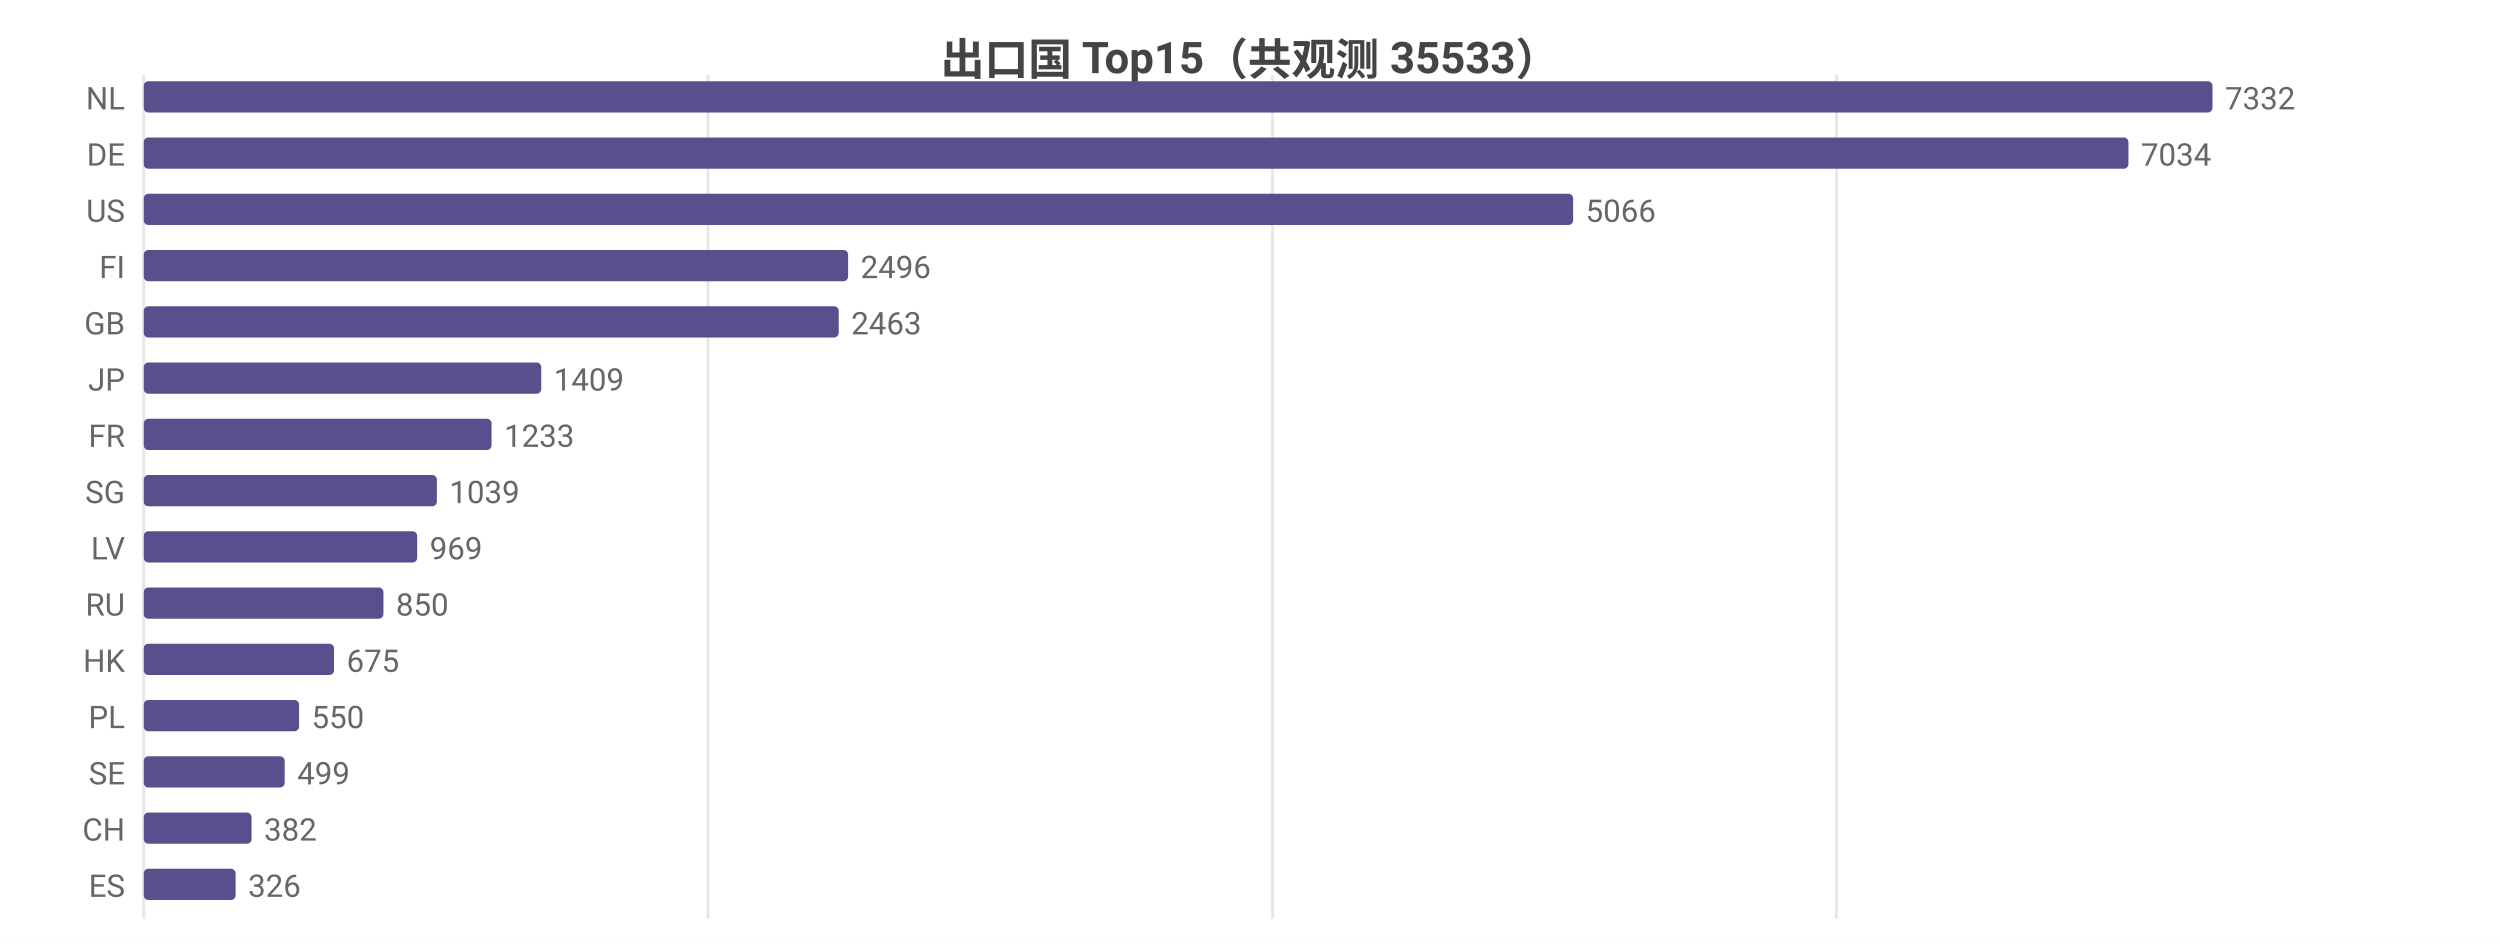
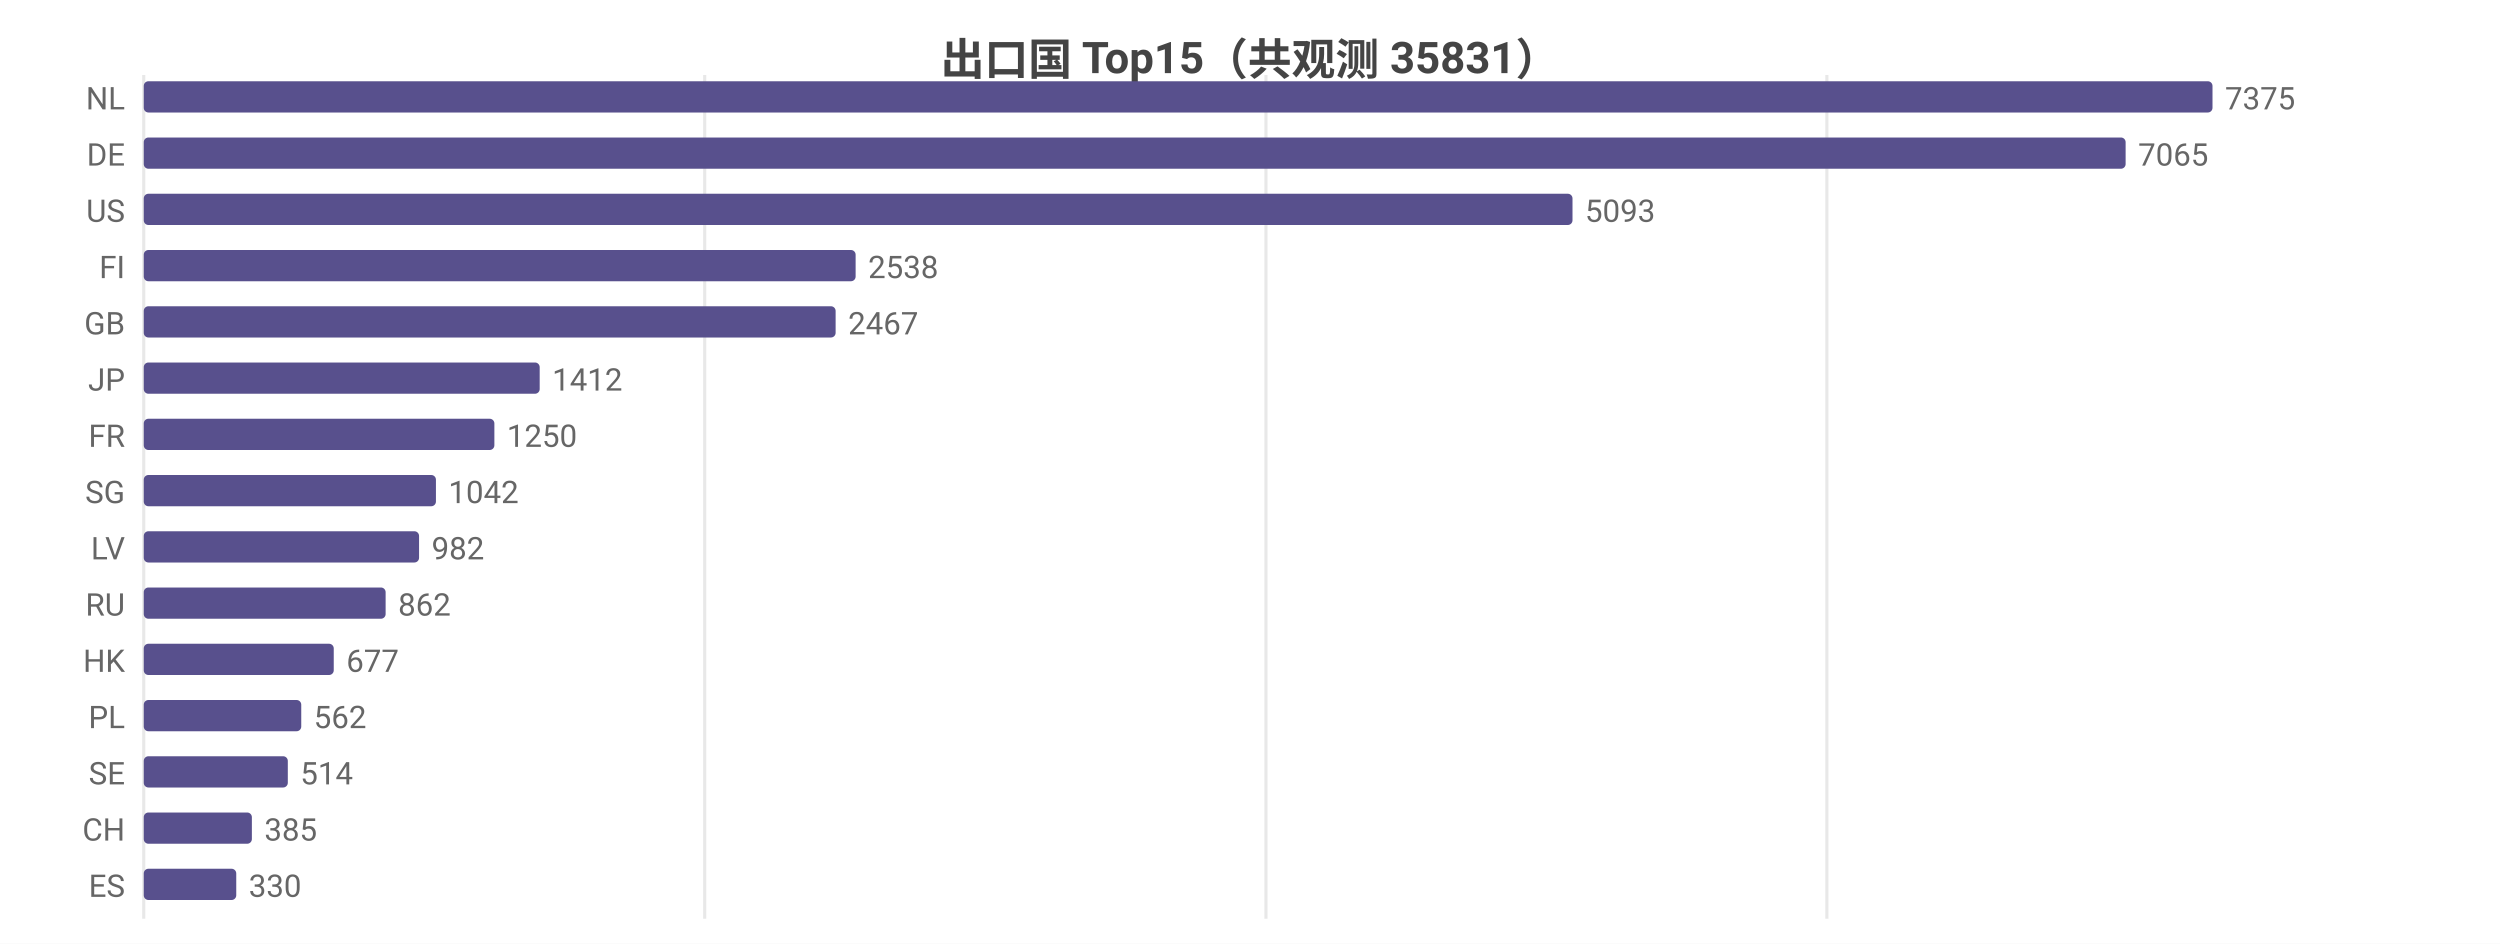
<svg xmlns="http://www.w3.org/2000/svg" width="800" height="302" viewBox="0 0 800 302">
  <rect width="800" height="302" fill="#ffffff" />
  <style>text{font-family:system-ui,-apple-system,'Segoe UI',Roboto,'PingFang SC','Microsoft YaHei','Noto Sans CJK SC',sans-serif}.g{stroke:#e8e8e8;stroke-width:1}.a{stroke:#999;stroke-width:1}.t{font-size:10px;fill:#666}.m{font-size:10px;text-anchor:middle;fill:#666}.e{font-size:10px;text-anchor:end;fill:#666}.l{font-size:11px;fill:#333}.tt{font-size:14px;font-weight:600;text-anchor:middle;fill:#444}.em{font-size:13px;text-anchor:middle;fill:#999}</style>
-   <text class="tt" x="400.0" y="24">出口国 Top15（共观测 35533）</text>
+   <text class="tt" x="400.0" y="24">出口国 Top15（共观测 35831）</text>
  <line class="g" x1="46" y1="24" x2="46" y2="294" />
-   <line class="g" x1="226.6" y1="24" x2="226.6" y2="294" />
-   <line class="g" x1="407.2" y1="24" x2="407.2" y2="294" />
-   <line class="g" x1="587.7" y1="24" x2="587.7" y2="294" />
+   <line class="g" x1="225.5" y1="24" x2="225.5" y2="294" />
+   <line class="g" x1="405.1" y1="24" x2="405.1" y2="294" />
+   <line class="g" x1="584.6" y1="24" x2="584.6" y2="294" />
  <text class="e" x="40" y="35">NL</text>
  <rect x="46" y="26" width="662" height="10" fill="#58508d" rx="1.5" />
-   <text class="t" x="712" y="35">7332</text>
+   <text class="t" x="712" y="35">7375</text>
  <text class="e" x="40" y="53">DE</text>
-   <rect x="46" y="44" width="635.1" height="10" fill="#58508d" rx="1.5" />
-   <text class="t" x="685.1" y="53">7034</text>
+   <rect x="46" y="44" width="634.2" height="10" fill="#58508d" rx="1.5" />
+   <text class="t" x="684.2" y="53">7065</text>
  <text class="e" x="40" y="71">US</text>
-   <rect x="46" y="62" width="457.4" height="10" fill="#58508d" rx="1.5" />
-   <text class="t" x="507.4" y="71">5066</text>
+   <rect x="46" y="62" width="457.2" height="10" fill="#58508d" rx="1.5" />
+   <text class="t" x="507.2" y="71">5093</text>
  <text class="e" x="40" y="89">FI</text>
-   <rect x="46" y="80" width="225.4" height="10" fill="#58508d" rx="1.5" />
-   <text class="t" x="275.4" y="89">2496</text>
+   <rect x="46" y="80" width="227.8" height="10" fill="#58508d" rx="1.5" />
+   <text class="t" x="277.8" y="89">2538</text>
  <text class="e" x="40" y="107">GB</text>
-   <rect x="46" y="98" width="222.4" height="10" fill="#58508d" rx="1.5" />
-   <text class="t" x="272.4" y="107">2463</text>
+   <rect x="46" y="98" width="221.4" height="10" fill="#58508d" rx="1.5" />
+   <text class="t" x="271.4" y="107">2467</text>
  <text class="e" x="40" y="125">JP</text>
-   <rect x="46" y="116" width="127.2" height="10" fill="#58508d" rx="1.5" />
-   <text class="t" x="177.2" y="125">1409</text>
+   <rect x="46" y="116" width="126.7" height="10" fill="#58508d" rx="1.5" />
+   <text class="t" x="176.7" y="125">1412</text>
  <text class="e" x="40" y="143">FR</text>
-   <rect x="46" y="134" width="111.3" height="10" fill="#58508d" rx="1.5" />
-   <text class="t" x="161.3" y="143">1233</text>
+   <rect x="46" y="134" width="112.2" height="10" fill="#58508d" rx="1.5" />
+   <text class="t" x="162.2" y="143">1250</text>
  <text class="e" x="40" y="161">SG</text>
-   <rect x="46" y="152" width="93.8" height="10" fill="#58508d" rx="1.5" />
-   <text class="t" x="143.8" y="161">1039</text>
+   <rect x="46" y="152" width="93.5" height="10" fill="#58508d" rx="1.5" />
+   <text class="t" x="143.5" y="161">1042</text>
  <text class="e" x="40" y="179">LV</text>
-   <rect x="46" y="170" width="87.5" height="10" fill="#58508d" rx="1.5" />
-   <text class="t" x="137.5" y="179">969</text>
+   <rect x="46" y="170" width="88.1" height="10" fill="#58508d" rx="1.5" />
+   <text class="t" x="138.1" y="179">982</text>
  <text class="e" x="40" y="197">RU</text>
-   <rect x="46" y="188" width="76.7" height="10" fill="#58508d" rx="1.5" />
-   <text class="t" x="126.7" y="197">850</text>
+   <rect x="46" y="188" width="77.4" height="10" fill="#58508d" rx="1.5" />
+   <text class="t" x="127.4" y="197">862</text>
  <text class="e" x="40" y="215">HK</text>
-   <rect x="46" y="206" width="60.9" height="10" fill="#58508d" rx="1.5" />
-   <text class="t" x="110.9" y="215">675</text>
+   <rect x="46" y="206" width="60.8" height="10" fill="#58508d" rx="1.5" />
+   <text class="t" x="110.8" y="215">677</text>
  <text class="e" x="40" y="233">PL</text>
-   <rect x="46" y="224" width="49.7" height="10" fill="#58508d" rx="1.5" />
-   <text class="t" x="99.7" y="233">550</text>
+   <rect x="46" y="224" width="50.4" height="10" fill="#58508d" rx="1.5" />
+   <text class="t" x="100.4" y="233">562</text>
  <text class="e" x="40" y="251">SE</text>
-   <rect x="46" y="242" width="45.1" height="10" fill="#58508d" rx="1.5" />
-   <text class="t" x="95.1" y="251">499</text>
+   <rect x="46" y="242" width="46.1" height="10" fill="#58508d" rx="1.5" />
+   <text class="t" x="96.1" y="251">514</text>
  <text class="e" x="40" y="269">CH</text>
-   <rect x="46" y="260" width="34.5" height="10" fill="#58508d" rx="1.5" />
-   <text class="t" x="84.5" y="269">382</text>
+   <rect x="46" y="260" width="34.6" height="10" fill="#58508d" rx="1.5" />
+   <text class="t" x="84.6" y="269">385</text>
  <text class="e" x="40" y="287">ES</text>
-   <rect x="46" y="278" width="29.4" height="10" fill="#58508d" rx="1.5" />
-   <text class="t" x="79.4" y="287">326</text>
+   <rect x="46" y="278" width="29.6" height="10" fill="#58508d" rx="1.5" />
+   <text class="t" x="79.6" y="287">330</text>
</svg>
